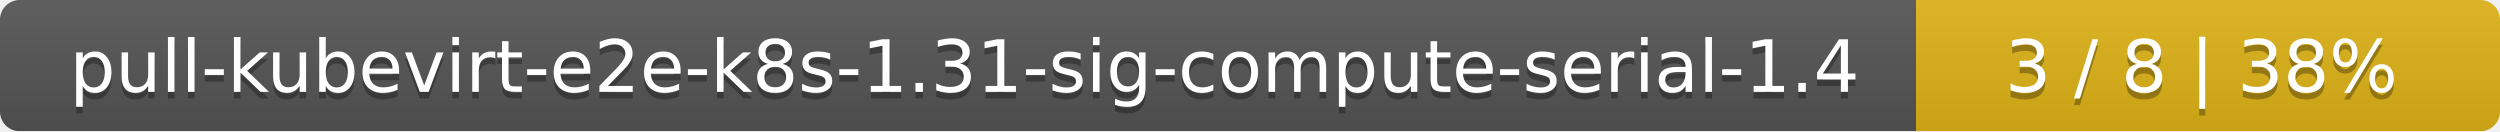
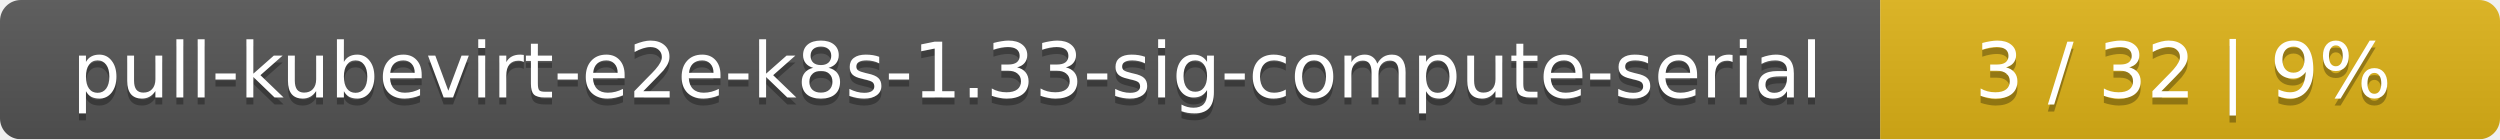
- <svg xmlns="http://www.w3.org/2000/svg" width="381" height="20">
+ <svg xmlns="http://www.w3.org/2000/svg" width="359" height="20">
  <linearGradient id="smooth" x2="0" y2="100%">
    <stop offset="0" stop-color="#bbb" stop-opacity=".1" />
    <stop offset="1" stop-opacity=".1" />
  </linearGradient>
  <mask id="round">
-     <rect width="381" height="20" rx="3" fill="#fff" />
+     <rect width="359" height="20" rx="3" fill="#fff" />
  </mask>
  <g mask="url(#round)">
-     <rect width="292" height="20" fill="#555" />
-     <rect x="292" width="89" height="20" fill="#dfb317" />
-     <rect width="381" height="20" fill="url(#smooth)" />
+     <rect width="270" height="20" fill="#555" />
+     <rect x="270" width="89" height="20" fill="#dfb317" />
+     <rect width="359" height="20" fill="url(#smooth)" />
  </g>
  <g fill="#fff" text-anchor="middle" font-family="DejaVu Sans,Verdana,Geneva,sans-serif" font-size="11">
-     <text x="147" y="15" fill="#010101" fill-opacity=".3">pull-kubevirt-e2e-k8s-1.31-sig-compute-serial-1.4</text>
-     <text x="147" y="14">pull-kubevirt-e2e-k8s-1.31-sig-compute-serial-1.4</text>
-     <text x="335.5" y="15" fill="#010101" fill-opacity=".3">3 / 8    |    38%</text>
-     <text x="335.5" y="14">3 / 8    |    38%</text>
+     <text x="136" y="15" fill="#010101" fill-opacity=".3">pull-kubevirt-e2e-k8s-1.33-sig-compute-serial</text>
+     <text x="136" y="14">pull-kubevirt-e2e-k8s-1.33-sig-compute-serial</text>
+     <text x="313.5" y="15" fill="#010101" fill-opacity=".3">3 / 32    |    9%</text>
+     <text x="313.5" y="14">3 / 32    |    9%</text>
  </g>
</svg>
